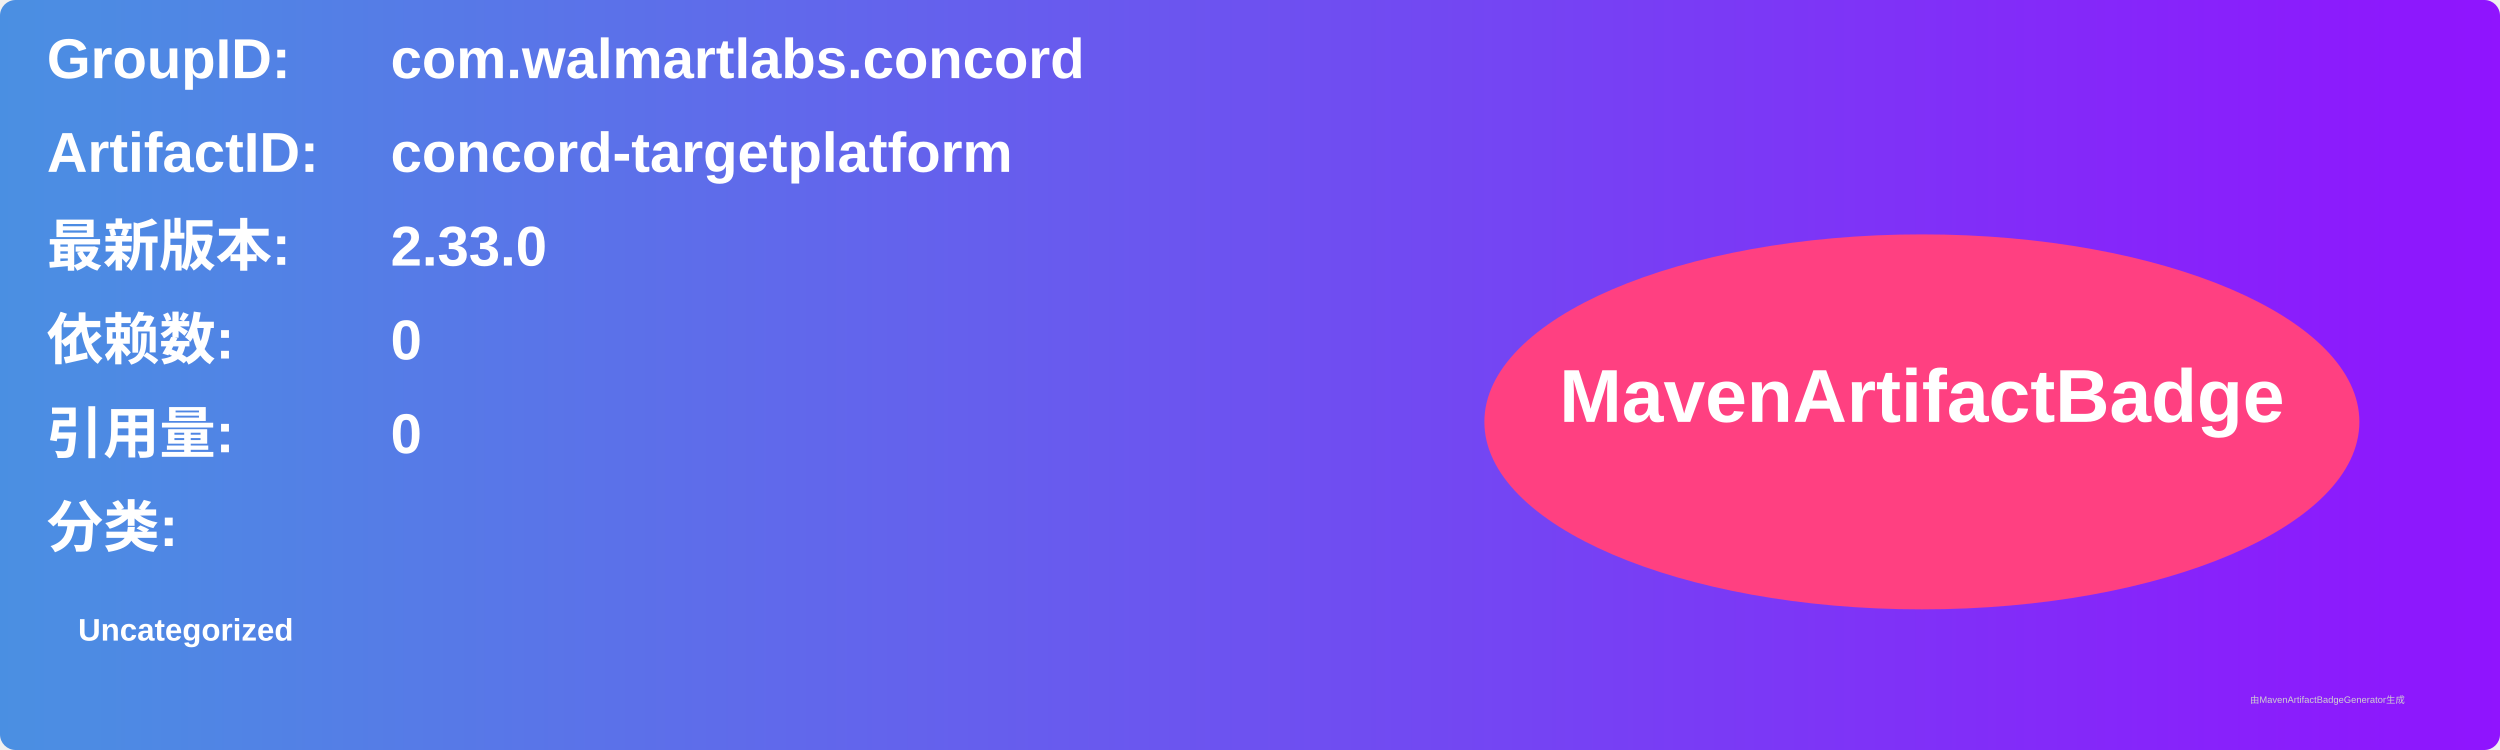
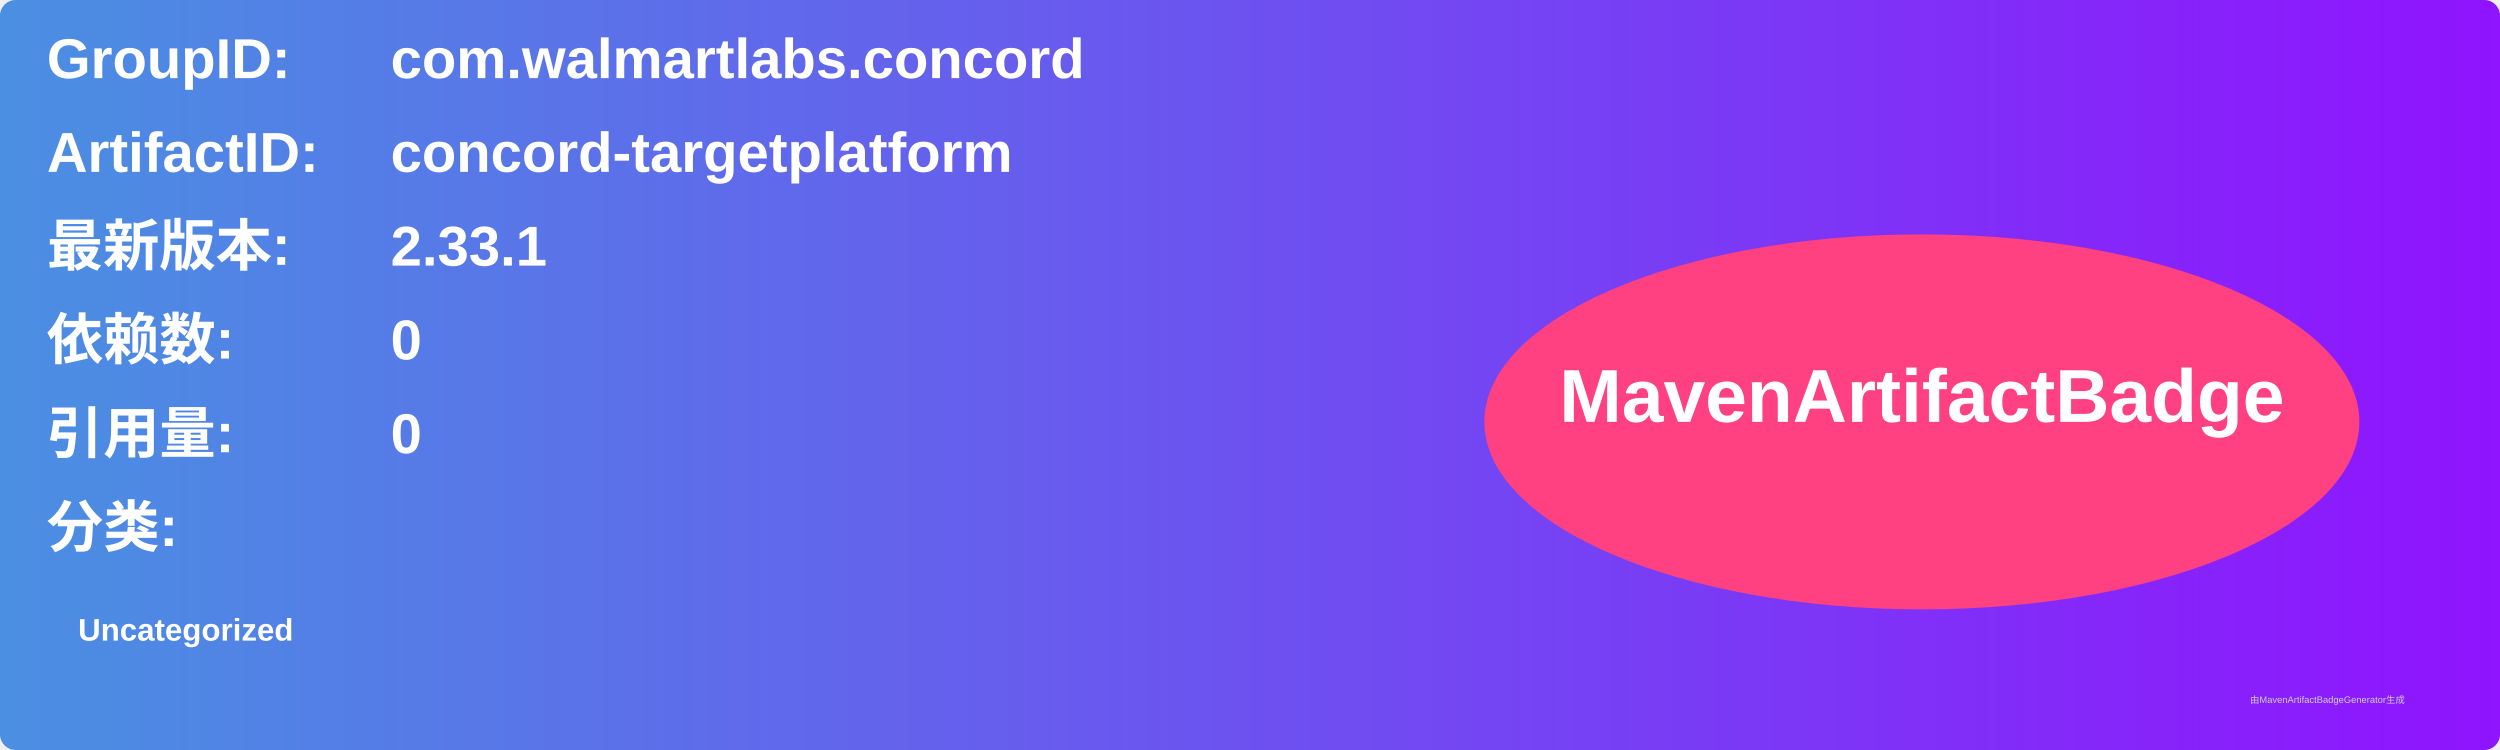
<svg xmlns="http://www.w3.org/2000/svg" width="800" height="240" viewBox="0 0 800 240">
  <linearGradient id="grad" x1="0%" y1="0%" x2="100%" y2="0%">
    <stop offset="0%" stop-color="#4a90e2" />
    <stop offset="100%" stop-color="#9013fe" />
  </linearGradient>
  <rect width="100%" height="100%" rx="5" ry="5" fill="url(#grad)" />
  <g transform="translate(15, 15)">
    <text x="0" y="10" font-family="Arial" font-size="18" fill="white" font-weight="bold" width="260">GroupID:</text>
    <text x="110" y="10" font-family="Arial" font-size="18" fill="white" font-weight="bold" width="460">com.walmartlabs.concord</text>
    <text x="0" y="40" font-family="Arial" font-size="18" fill="white" font-weight="bold" width="260">ArtifactID:</text>
    <text x="110" y="40" font-family="Arial" font-size="18" fill="white" font-weight="bold" width="460">concord-targetplatform</text>
    <text x="0" y="70" font-family="Arial" font-size="18" fill="white" font-weight="bold">最新版本:</text>
    <text x="110" y="70" font-family="Arial" font-size="18" fill="white" font-weight="bold">
-       <tspan font-weight="bold">2.33.0</tspan>
+       <tspan font-weight="bold">2.33.1</tspan>
    </text>
    <text x="0" y="100" font-family="Arial" font-size="18" fill="white" font-weight="bold">依赖数: </text>
    <text x="110" y="100" font-family="Arial" font-size="18" fill="white">
      <tspan font-weight="bold">0</tspan>
    </text>
    <text x="0" y="130" font-family="Arial" font-size="18" fill="white" font-weight="bold">引用量: </text>
    <text x="110" y="130" font-family="Arial" font-size="18" fill="white">
      <tspan font-weight="bold">0</tspan>
    </text>
    <text x="0" y="160" font-family="Arial" font-size="18" fill="white" font-weight="bold">分类:</text>
    <text x="10" y="190" font-family="Arial" font-size="10" fill="white">
      <tspan font-weight="bold">Uncategorized</tspan>
    </text>
    <ellipse cx="600" cy="120" rx="140" ry="60" fill="#ff4081" />
    <text x="600" y="120" text-anchor="middle" font-family="Arial" font-size="24" fill="white" font-weight="bold">MavenArtifactBadge</text>
  </g>
  <text x="720" y="225" font-family="Arial" font-size="3" fill="#d0d0d0">由MavenArtifactBadgeGenerator生成</text>
</svg>
